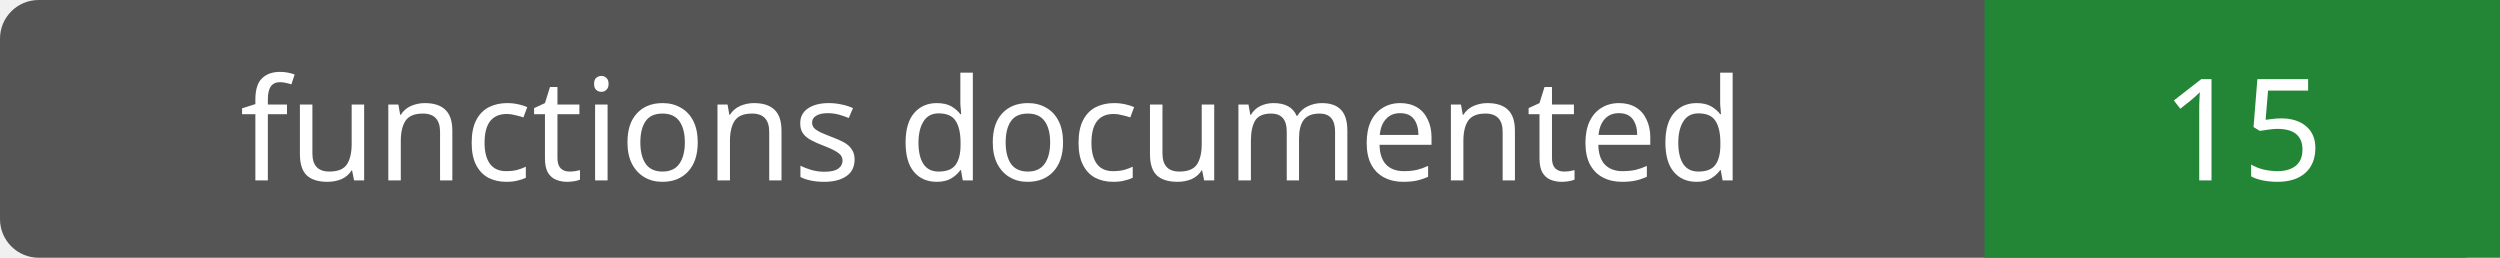
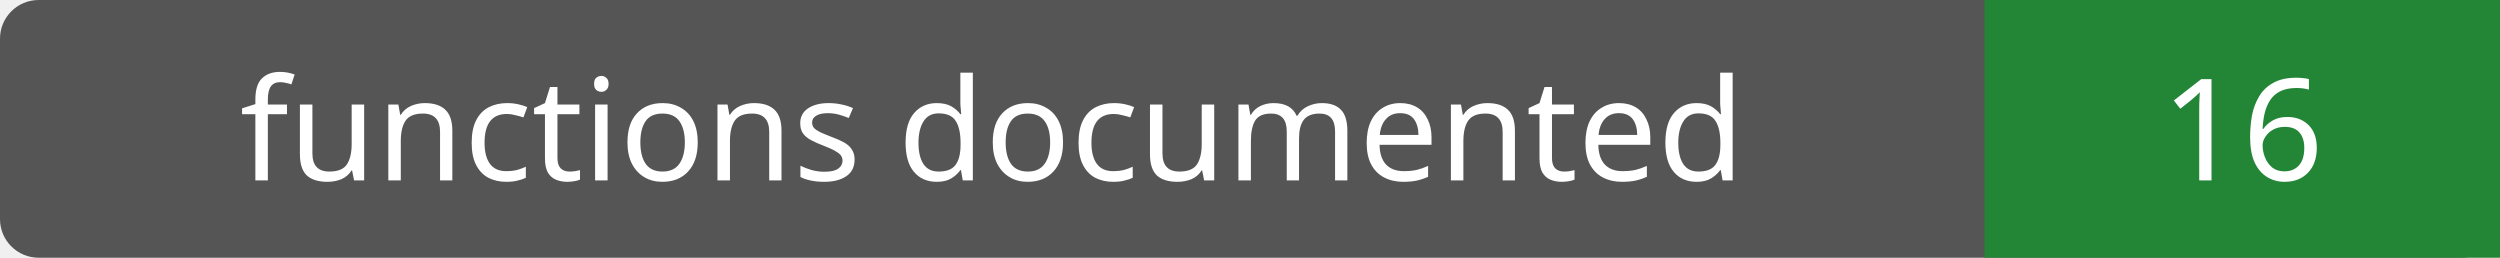
- <svg xmlns="http://www.w3.org/2000/svg" width="194" height="20" role="img" aria-label="functions documented: 15">
+ <svg xmlns="http://www.w3.org/2000/svg" width="194" height="20" role="img" aria-label="functions documented: 16">
  <rect width="194" height="20" rx="3" fill="#555" />
  <path fill="#238636" d="M154 0h40v20H154z" />
  <g fill="#fff" text-anchor="middle" font-family="Verdana,sans-serif" font-size="11">
    <text x="77.0" y="14">functions documented</text>
-     <text x="174.0" y="14">15</text>
+     <text x="174.0" y="14">16</text>
  </g>
</svg>
